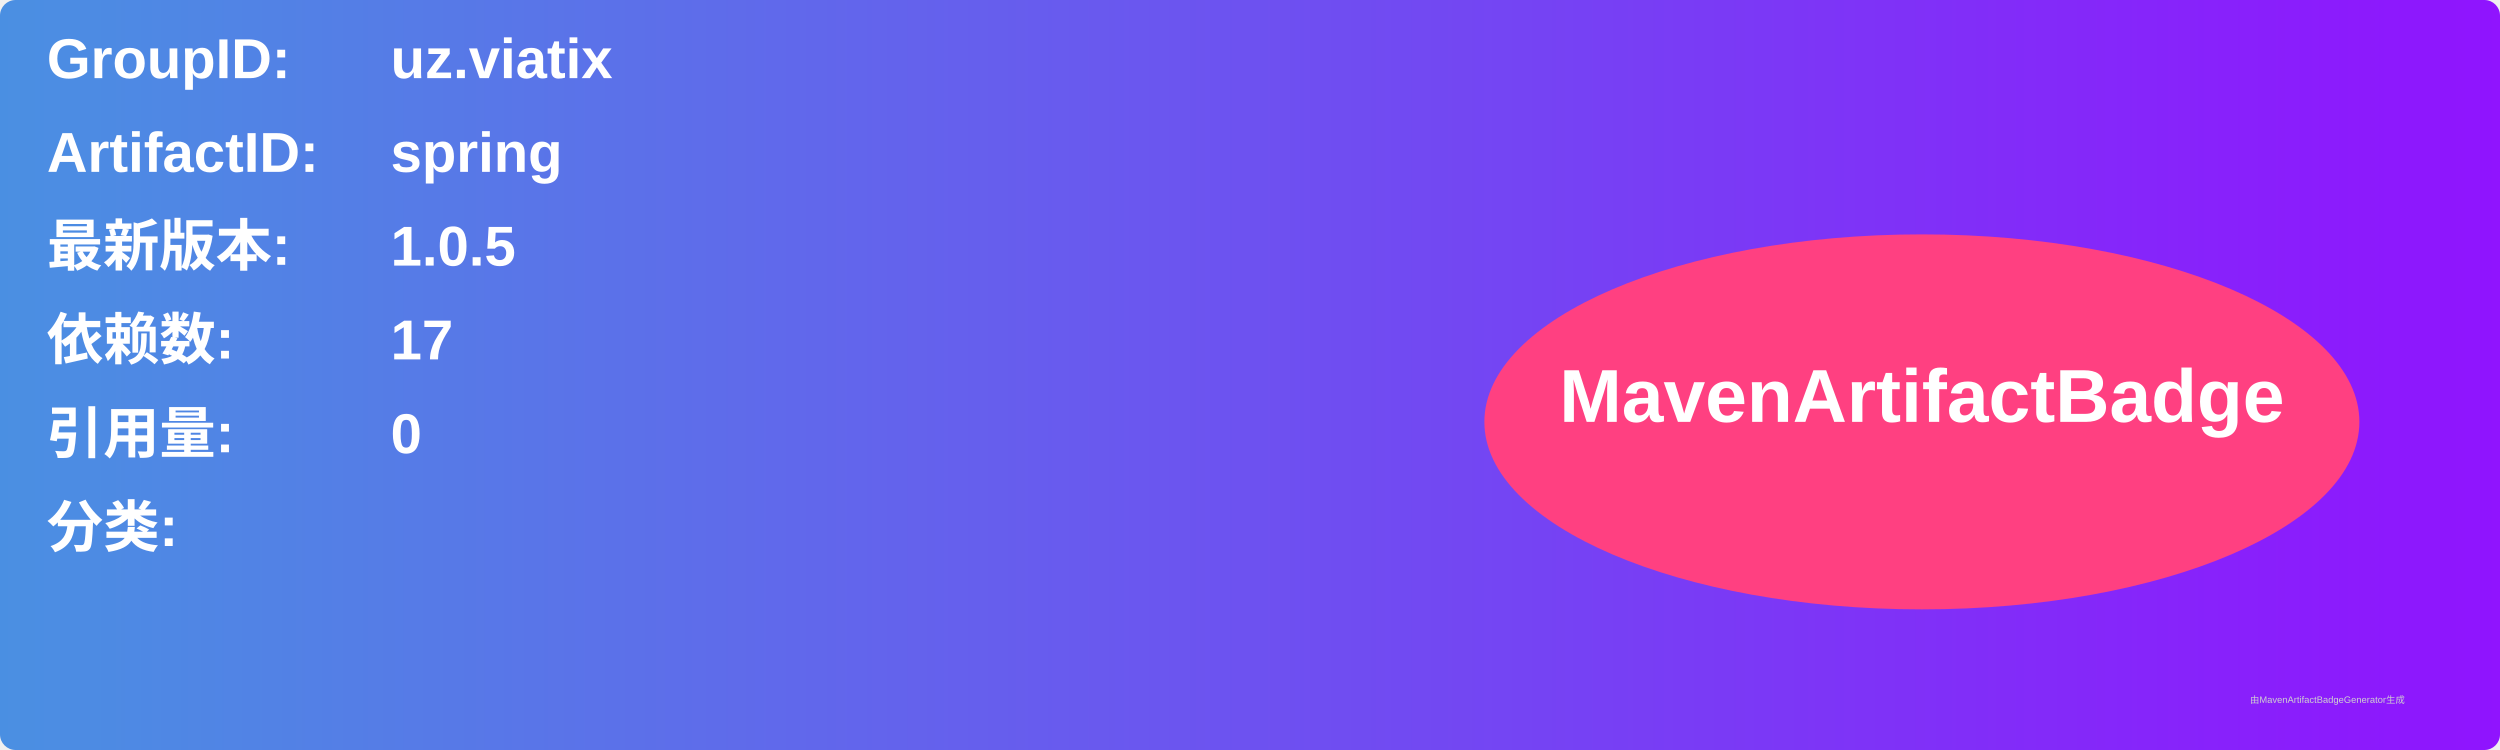
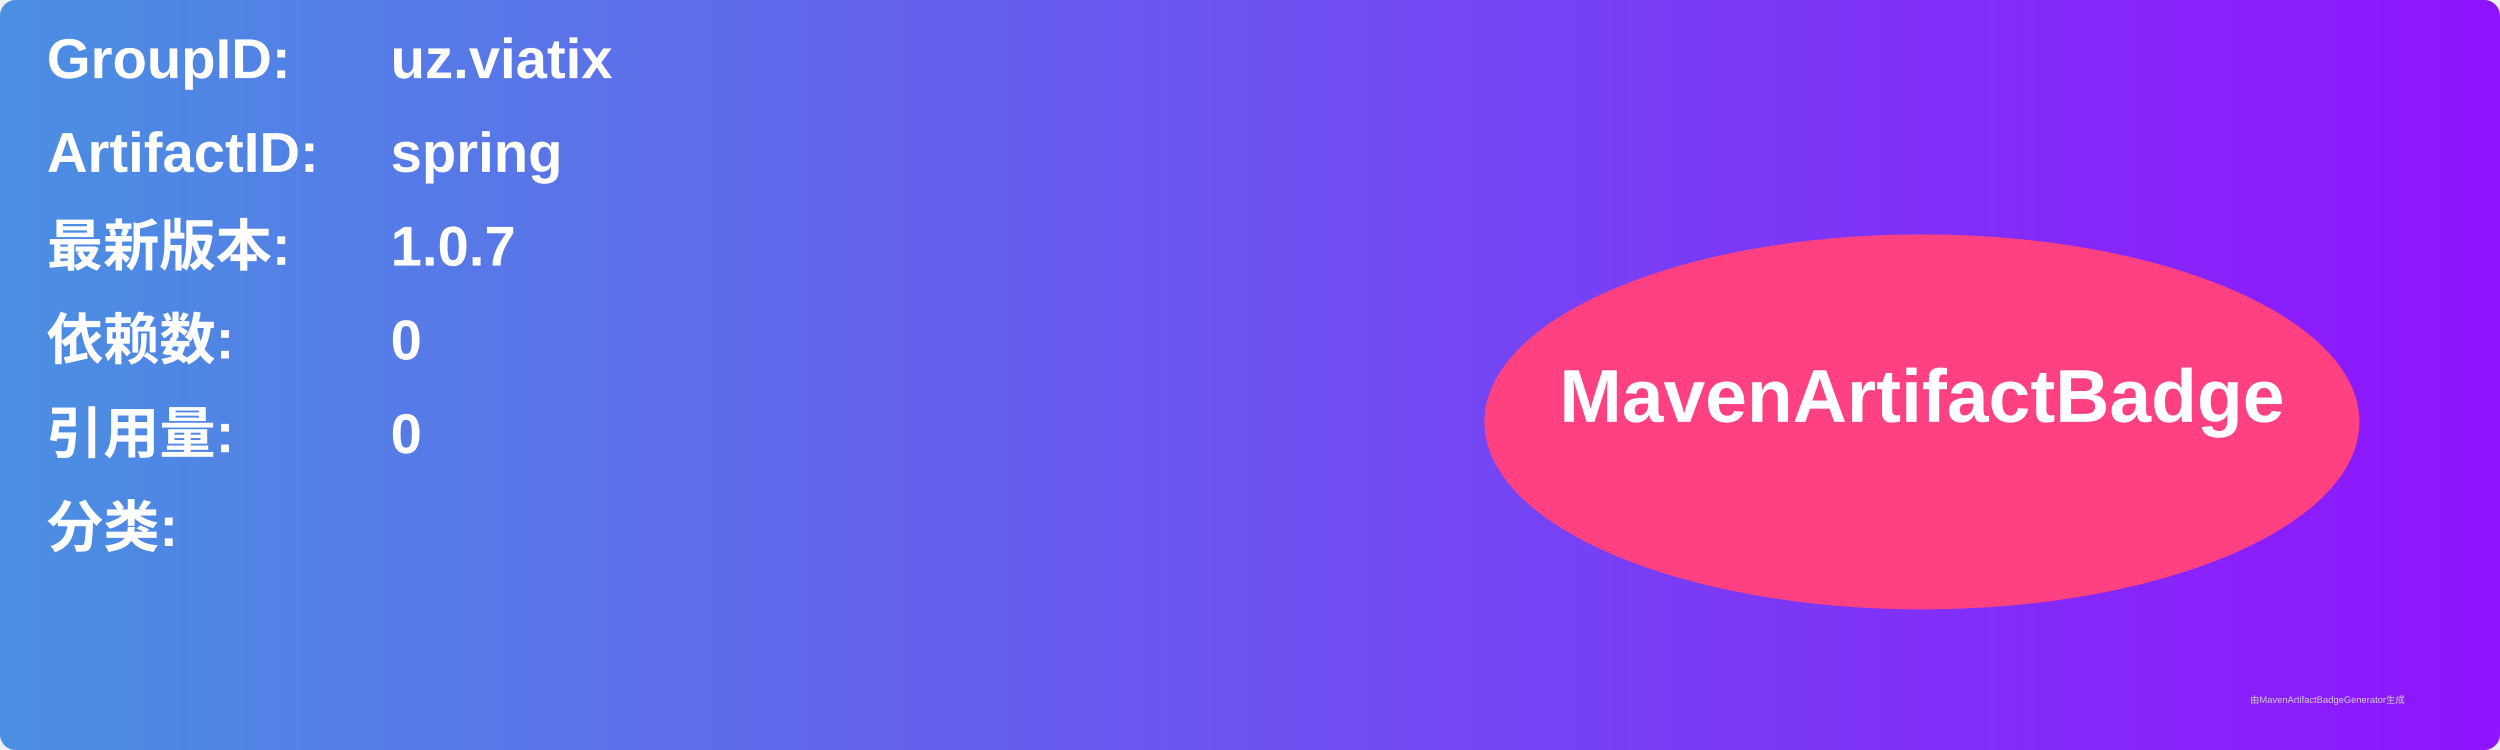
<svg xmlns="http://www.w3.org/2000/svg" width="800" height="240" viewBox="0 0 800 240">
  <linearGradient id="grad" x1="0%" y1="0%" x2="100%" y2="0%">
    <stop offset="0%" stop-color="#4a90e2" />
    <stop offset="100%" stop-color="#9013fe" />
  </linearGradient>
  <rect width="100%" height="100%" rx="5" ry="5" fill="url(#grad)" />
  <g transform="translate(15, 15)">
    <text x="0" y="10" font-family="Arial" font-size="18" fill="white" font-weight="bold" width="260">GroupID:</text>
    <text x="110" y="10" font-family="Arial" font-size="18" fill="white" font-weight="bold" width="460">uz.viatix</text>
    <text x="0" y="40" font-family="Arial" font-size="18" fill="white" font-weight="bold" width="260">ArtifactID:</text>
    <text x="110" y="40" font-family="Arial" font-size="18" fill="white" font-weight="bold" width="460">spring</text>
    <text x="0" y="70" font-family="Arial" font-size="18" fill="white" font-weight="bold">最新版本:</text>
    <text x="110" y="70" font-family="Arial" font-size="18" fill="white" font-weight="bold">
-       <tspan font-weight="bold">1.0.5</tspan>
+       <tspan font-weight="bold">1.0.7</tspan>
    </text>
    <text x="0" y="100" font-family="Arial" font-size="18" fill="white" font-weight="bold">依赖数: </text>
    <text x="110" y="100" font-family="Arial" font-size="18" fill="white">
-       <tspan font-weight="bold">17</tspan>
+       <tspan font-weight="bold">0</tspan>
    </text>
    <text x="0" y="130" font-family="Arial" font-size="18" fill="white" font-weight="bold">引用量: </text>
    <text x="110" y="130" font-family="Arial" font-size="18" fill="white">
      <tspan font-weight="bold">0</tspan>
    </text>
    <text x="0" y="160" font-family="Arial" font-size="18" fill="white" font-weight="bold">分类:</text>
    <text x="10" y="190" font-family="Arial" font-size="10" fill="white">
      <tspan font-weight="bold" />
    </text>
    <ellipse cx="600" cy="120" rx="140" ry="60" fill="#ff4081" />
    <text x="600" y="120" text-anchor="middle" font-family="Arial" font-size="24" fill="white" font-weight="bold">MavenArtifactBadge</text>
  </g>
  <text x="720" y="225" font-family="Arial" font-size="3" fill="#d0d0d0">由MavenArtifactBadgeGenerator生成</text>
</svg>
